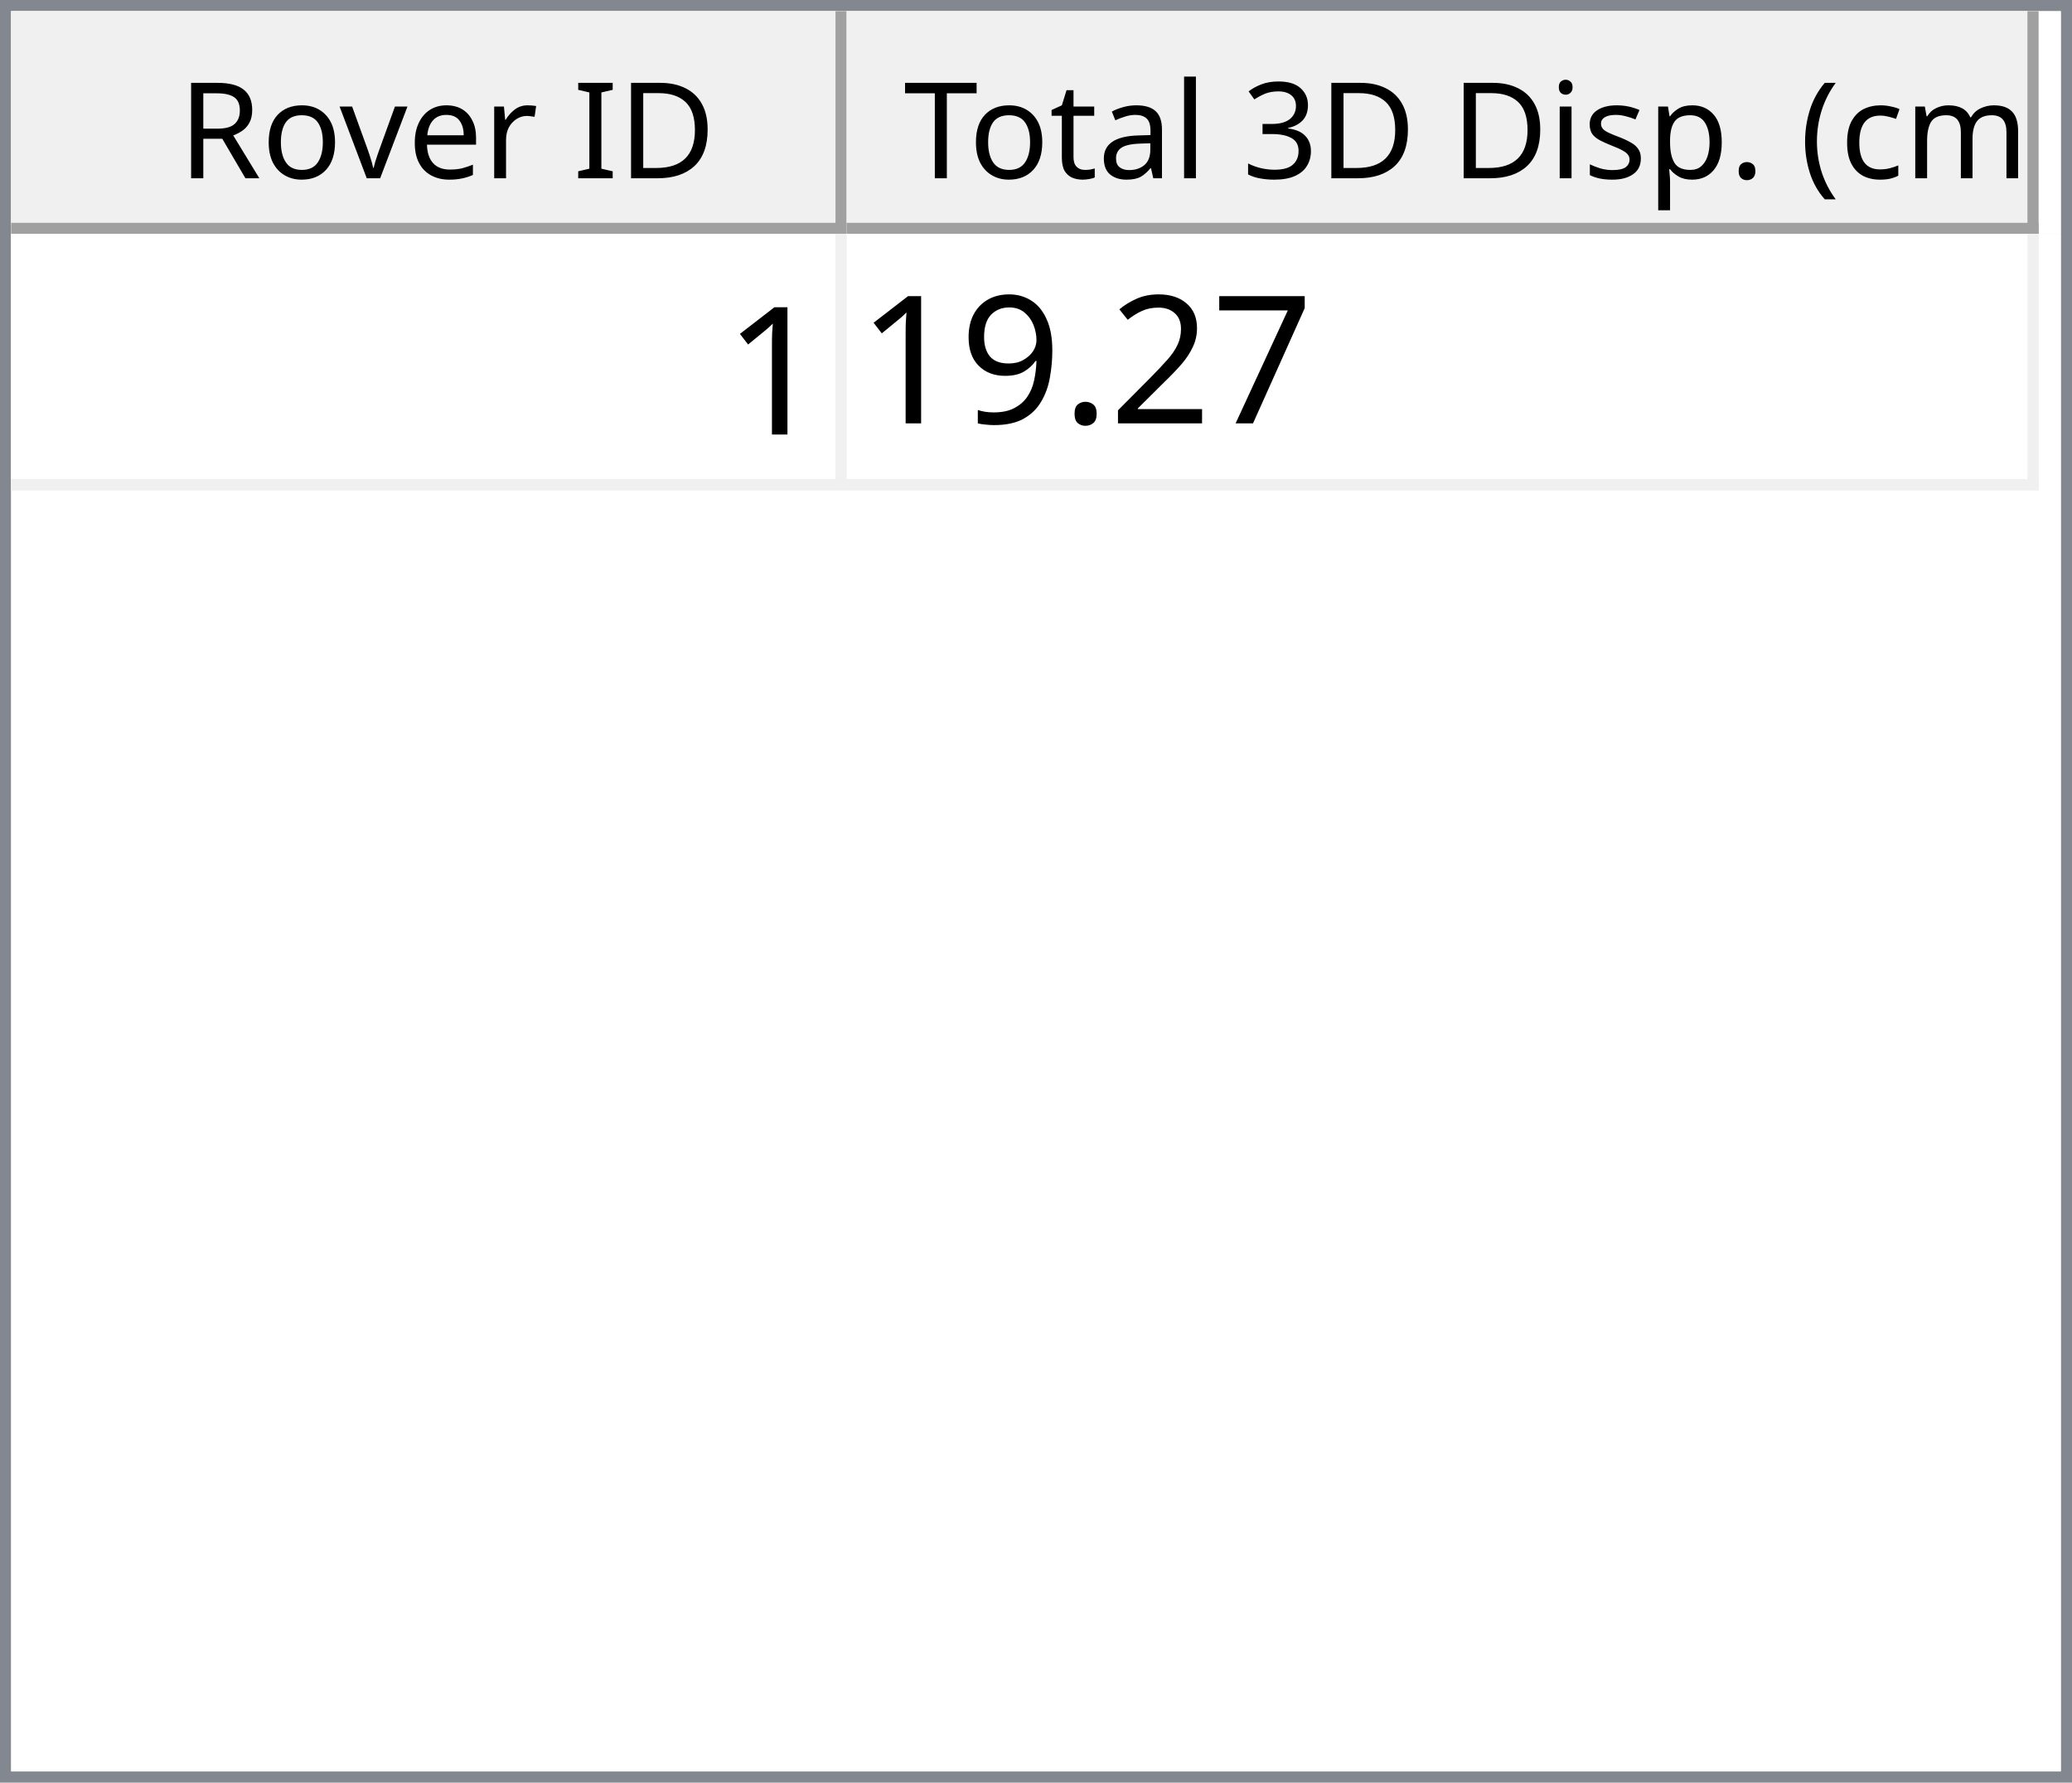
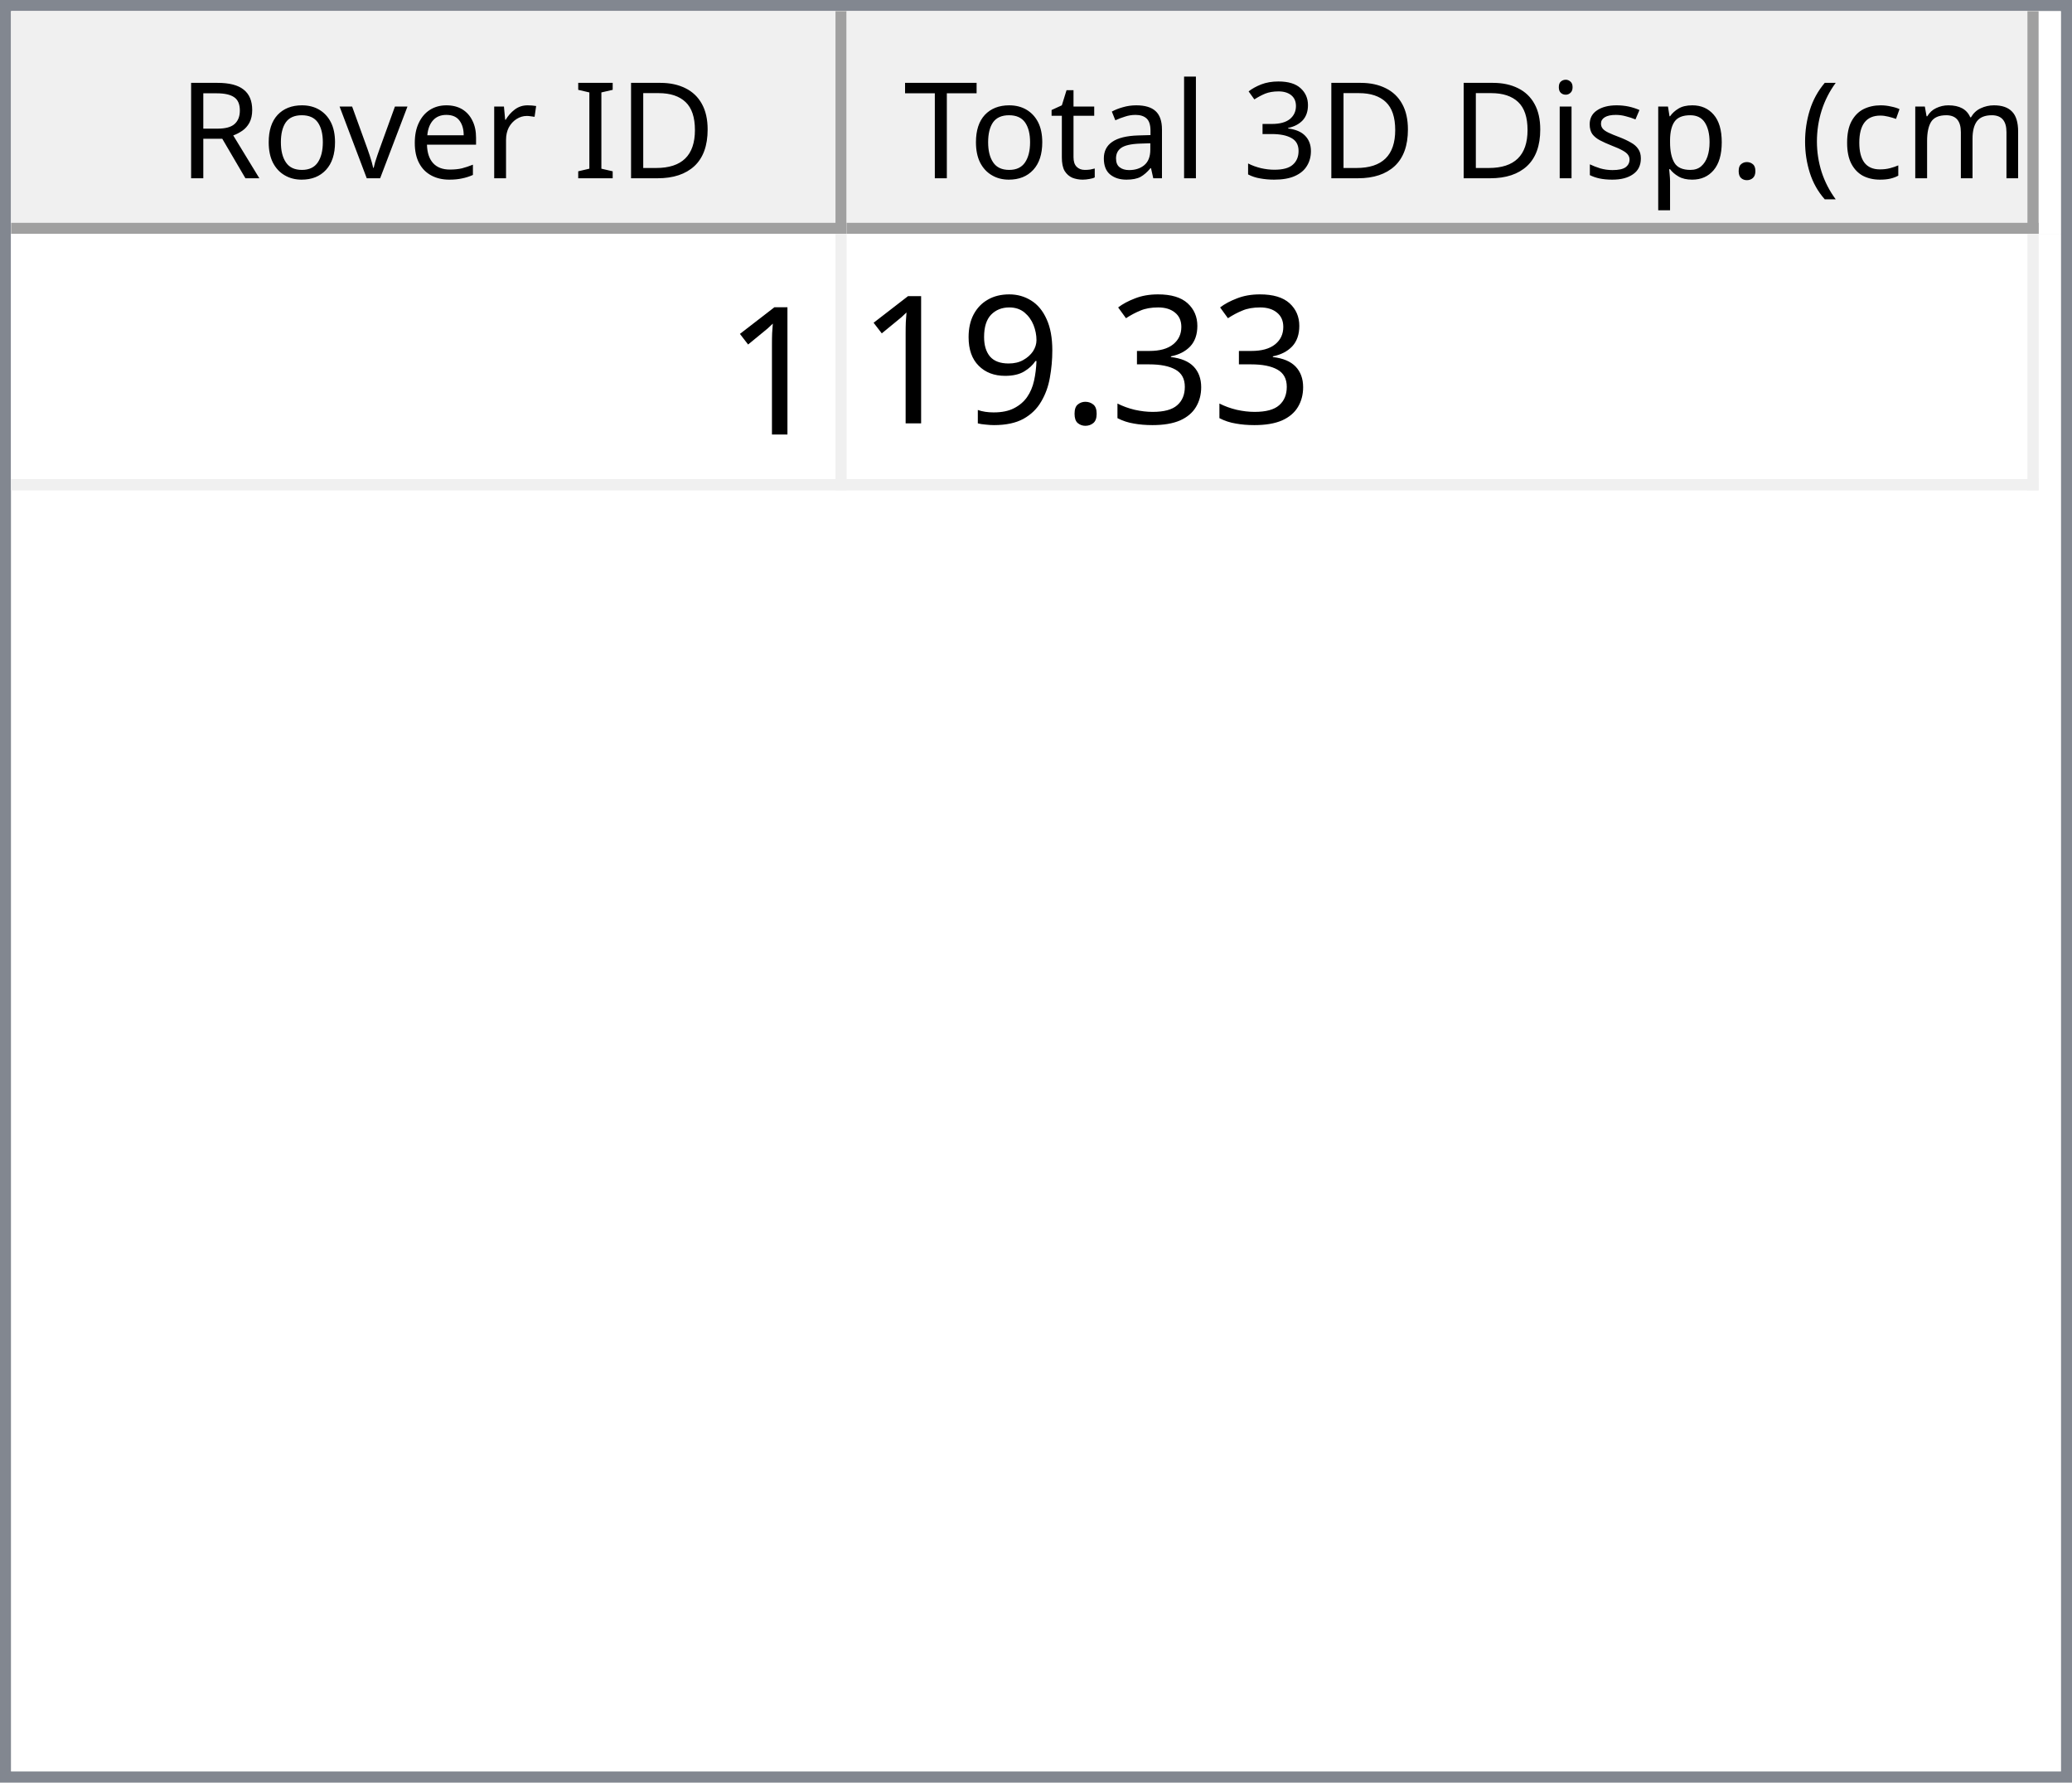
<svg xmlns="http://www.w3.org/2000/svg" style="fill-opacity:1; color-rendering:auto; color-interpolation:auto; text-rendering:auto; stroke:black; stroke-linecap:square; stroke-miterlimit:10; shape-rendering:auto; stroke-opacity:1; fill:black; stroke-dasharray:none; font-weight:normal; stroke-width:1; font-family:'Dialog'; font-style:normal; stroke-linejoin:miter; font-size:12px; stroke-dashoffset:0; image-rendering:auto;" width="186" height="160">
  <defs id="genericDefs" />
  <g>
    <defs id="defs1">
      <clipPath clipPathUnits="userSpaceOnUse" id="clipPath1">
        <path d="M0 0 L186 0 L186 160 L0 160 L0 0 Z" />
      </clipPath>
      <clipPath clipPathUnits="userSpaceOnUse" id="clipPath2">
        <path d="M0 0 L0 160 L186 160 L186 0 Z" />
      </clipPath>
      <clipPath clipPathUnits="userSpaceOnUse" id="clipPath3">
        <path d="M0 0 L0 20 L184 20 L184 0 Z" />
      </clipPath>
      <clipPath clipPathUnits="userSpaceOnUse" id="clipPath4">
        <path d="M0 0 L0 20 L75 20 L75 0 Z" />
      </clipPath>
      <clipPath clipPathUnits="userSpaceOnUse" id="clipPath5">
        <path d="M1 1 L1 19 L74 19 L74 1 Z" />
      </clipPath>
      <clipPath clipPathUnits="userSpaceOnUse" id="clipPath6">
        <path d="M0 0 L0 18 L73 18 L73 0 Z" />
      </clipPath>
      <clipPath clipPathUnits="userSpaceOnUse" id="clipPath7">
        <path d="M-0.5 -0.5 L-0.5 19.5 L74.5 19.5 L74.5 -0.5 Z" />
      </clipPath>
      <clipPath clipPathUnits="userSpaceOnUse" id="clipPath8">
        <path d="M0 0 L0 20 L107 20 L107 0 Z" />
      </clipPath>
      <clipPath clipPathUnits="userSpaceOnUse" id="clipPath9">
        <path d="M1 1 L1 19 L106 19 L106 1 Z" />
      </clipPath>
      <clipPath clipPathUnits="userSpaceOnUse" id="clipPath10">
        <path d="M0 0 L0 18 L105 18 L105 0 Z" />
      </clipPath>
      <clipPath clipPathUnits="userSpaceOnUse" id="clipPath11">
        <path d="M-0.5 -0.5 L-0.5 19.5 L106.5 19.5 L106.5 -0.5 Z" />
      </clipPath>
      <clipPath clipPathUnits="userSpaceOnUse" id="clipPath12">
        <path d="M0 0 L0 138 L184 138 L184 0 Z" />
      </clipPath>
      <clipPath clipPathUnits="userSpaceOnUse" id="clipPath13">
        <path d="M0 0 L0 23 L182 23 L182 0 Z" />
      </clipPath>
      <clipPath clipPathUnits="userSpaceOnUse" id="clipPath14">
        <path d="M-0.5 -0.5 L-0.5 22.5 L181.5 22.5 L181.5 -0.5 Z" />
      </clipPath>
      <clipPath clipPathUnits="userSpaceOnUse" id="clipPath15">
        <path d="M0 0 L0 22 L74 22 L74 0 Z" />
      </clipPath>
      <clipPath clipPathUnits="userSpaceOnUse" id="clipPath16">
        <path d="M0 0 L0 22 L106 22 L106 0 Z" />
      </clipPath>
      <font horiz-adv-x="64.551" id="font1">
        <font-face ascent="107.91" descent="25.098" units-per-em="100" style="font-style:normal; font-family:Segoe UI; font-weight:normal;" />
        <missing-glyph horiz-adv-x="64.551" d="M8.109 0 L8.109 68.266 L56.453 68.266 L56.453 0 L8.109 0 ZM15.328 7.234 L49.219 7.234 L49.219 61.031 L15.328 61.031 L15.328 7.234 Z" />
        <glyph unicode="D" horiz-adv-x="70.117" d="M9.188 0 L9.188 70.016 L28.516 70.016 Q65.531 70.016 65.531 35.891 Q65.531 19.672 55.25 9.836 Q44.969 0 27.734 0 L9.188 0 ZM17.391 62.594 L17.391 7.422 L27.828 7.422 Q41.609 7.422 49.273 14.797 Q56.938 22.172 56.938 35.688 Q56.938 62.594 28.328 62.594 L17.391 62.594 Z" />
        <glyph unicode="I" horiz-adv-x="26.611" d="M17.391 0 L9.188 0 L9.188 70.016 L17.391 70.016 L17.391 0 Z" />
        <glyph unicode=" " horiz-adv-x="27.393" d="" />
        <glyph unicode="r" horiz-adv-x="34.766" d="M34.188 41.891 Q32.078 43.5 28.125 43.5 Q23 43.5 19.555 38.672 Q16.109 33.844 16.109 25.484 L16.109 0 L8.109 0 L8.109 50 L16.109 50 L16.109 39.703 L16.312 39.703 Q18.016 44.969 21.531 47.922 Q25.047 50.875 29.391 50.875 Q32.516 50.875 34.188 50.203 L34.188 41.891 Z" />
        <glyph unicode="e" horiz-adv-x="52.295" d="M48.297 23 L12.984 23 Q13.188 14.656 17.484 10.109 Q21.781 5.562 29.297 5.562 Q37.75 5.562 44.828 11.141 L44.828 3.609 Q38.234 -1.172 27.391 -1.172 Q16.797 -1.172 10.742 5.641 Q4.688 12.453 4.688 24.812 Q4.688 36.469 11.305 43.82 Q17.922 51.172 27.734 51.172 Q37.547 51.172 42.922 44.828 Q48.297 38.484 48.297 27.203 L48.297 23 ZM40.094 29.781 Q40.047 36.719 36.75 40.578 Q33.453 44.438 27.594 44.438 Q21.922 44.438 17.969 40.383 Q14.016 36.328 13.094 29.781 L40.094 29.781 Z" />
        <glyph unicode="v" horiz-adv-x="47.9" d="M47.406 50 L27.484 0 L19.625 0 L0.688 50 L9.469 50 L22.172 13.672 Q23.578 9.672 23.922 6.688 L24.125 6.688 Q24.609 10.453 25.688 13.484 L38.969 50 L47.406 50 Z" />
        <glyph unicode="o" horiz-adv-x="58.594" d="M29 -1.172 Q17.922 -1.172 11.305 5.836 Q4.688 12.844 4.688 24.422 Q4.688 37.016 11.57 44.094 Q18.453 51.172 30.172 51.172 Q41.359 51.172 47.633 44.289 Q53.906 37.406 53.906 25.203 Q53.906 13.234 47.141 6.031 Q40.375 -1.172 29 -1.172 ZM29.594 44.438 Q21.875 44.438 17.383 39.188 Q12.891 33.938 12.891 24.703 Q12.891 15.828 17.43 10.695 Q21.969 5.562 29.594 5.562 Q37.359 5.562 41.531 10.594 Q45.703 15.625 45.703 24.906 Q45.703 34.281 41.531 39.359 Q37.359 44.438 29.594 44.438 Z" />
        <glyph unicode="R" horiz-adv-x="59.814" d="M59.375 0 L49.609 0 L37.891 19.625 Q36.281 22.359 34.766 24.289 Q33.25 26.219 31.664 27.438 Q30.078 28.656 28.25 29.219 Q26.422 29.781 24.125 29.781 L17.391 29.781 L17.391 0 L9.188 0 L9.188 70.016 L30.078 70.016 Q34.672 70.016 38.555 68.867 Q42.438 67.719 45.289 65.375 Q48.141 63.031 49.758 59.547 Q51.375 56.062 51.375 51.375 Q51.375 47.703 50.273 44.656 Q49.172 41.609 47.148 39.211 Q45.125 36.812 42.266 35.133 Q39.406 33.453 35.844 32.516 L35.844 32.328 Q37.594 31.547 38.891 30.547 Q40.188 29.547 41.359 28.18 Q42.531 26.812 43.68 25.078 Q44.828 23.344 46.234 21.047 L59.375 0 ZM17.391 62.594 L17.391 37.203 L28.516 37.203 Q31.594 37.203 34.203 38.133 Q36.812 39.062 38.719 40.797 Q40.625 42.531 41.703 45.047 Q42.781 47.562 42.781 50.688 Q42.781 56.297 39.141 59.445 Q35.5 62.594 28.609 62.594 L17.391 62.594 Z" />
        <glyph unicode=")" horiz-adv-x="30.176" d="M8.297 -15.922 L1.172 -15.922 Q16.406 2.344 16.406 26.812 Q16.406 51.469 1.078 70.016 L8.297 70.016 Q23.531 52.156 23.531 26.703 Q23.531 1.375 8.297 -15.922 Z" />
        <glyph unicode="m" horiz-adv-x="86.133" d="M79.109 0 L71.094 0 L71.094 28.719 Q71.094 37.016 68.531 40.727 Q65.969 44.438 59.906 44.438 Q54.781 44.438 51.195 39.75 Q47.609 35.062 47.609 28.516 L47.609 0 L39.594 0 L39.594 29.688 Q39.594 44.438 28.219 44.438 Q22.953 44.438 19.531 40.016 Q16.109 35.594 16.109 28.516 L16.109 0 L8.109 0 L8.109 50 L16.109 50 L16.109 42.094 L16.312 42.094 Q21.625 51.172 31.844 51.172 Q36.969 51.172 40.773 48.312 Q44.578 45.453 46 40.828 Q51.562 51.172 62.594 51.172 Q79.109 51.172 79.109 30.812 L79.109 0 Z" />
        <glyph unicode="c" horiz-adv-x="46.191" d="M42.188 2.297 Q36.422 -1.172 28.516 -1.172 Q17.828 -1.172 11.258 5.789 Q4.688 12.75 4.688 23.828 Q4.688 36.188 11.766 43.68 Q18.844 51.172 30.672 51.172 Q37.25 51.172 42.281 48.734 L42.281 40.531 Q36.719 44.438 30.375 44.438 Q22.703 44.438 17.797 38.945 Q12.891 33.453 12.891 24.516 Q12.891 15.719 17.508 10.641 Q22.125 5.562 29.891 5.562 Q36.422 5.562 42.188 9.906 L42.188 2.297 Z" />
        <glyph unicode="(" horiz-adv-x="30.176" d="M29.109 -15.922 L21.969 -15.922 Q6.844 1.375 6.844 26.703 Q6.844 52.156 21.969 70.016 L29.203 70.016 Q13.875 51.469 13.875 26.812 Q13.875 2.344 29.109 -15.922 Z" />
        <glyph unicode="." horiz-adv-x="21.68" d="M10.891 -1.078 Q8.641 -1.078 7.055 0.539 Q5.469 2.156 5.469 4.391 Q5.469 6.641 7.055 8.273 Q8.641 9.906 10.891 9.906 Q13.188 9.906 14.797 8.273 Q16.406 6.641 16.406 4.391 Q16.406 2.156 14.797 0.539 Q13.188 -1.078 10.891 -1.078 Z" />
        <glyph unicode="p" horiz-adv-x="58.789" d="M16.312 7.234 L16.109 7.234 L16.109 -23 L8.109 -23 L8.109 50 L16.109 50 L16.109 41.219 L16.312 41.219 Q22.219 51.172 33.594 51.172 Q43.266 51.172 48.688 44.461 Q54.109 37.75 54.109 26.469 Q54.109 13.922 48 6.375 Q41.891 -1.172 31.297 -1.172 Q21.578 -1.172 16.312 7.234 ZM16.109 27.391 L16.109 20.406 Q16.109 14.203 20.141 9.883 Q24.172 5.562 30.375 5.562 Q37.641 5.562 41.773 11.133 Q45.906 16.703 45.906 26.609 Q45.906 34.969 42.047 39.703 Q38.188 44.438 31.594 44.438 Q24.609 44.438 20.359 39.578 Q16.109 34.719 16.109 27.391 Z" />
        <glyph unicode="s" horiz-adv-x="42.432" d="M5.078 1.812 L5.078 10.406 Q11.625 5.562 19.484 5.562 Q30.031 5.562 30.031 12.594 Q30.031 14.594 29.125 15.992 Q28.219 17.391 26.68 18.461 Q25.141 19.531 23.07 20.383 Q21 21.234 18.609 22.172 Q15.281 23.484 12.766 24.828 Q10.25 26.172 8.57 27.859 Q6.891 29.547 6.031 31.695 Q5.172 33.844 5.172 36.719 Q5.172 40.234 6.789 42.945 Q8.406 45.656 11.086 47.484 Q13.766 49.312 17.211 50.242 Q20.656 51.172 24.312 51.172 Q30.812 51.172 35.938 48.922 L35.938 40.828 Q30.422 44.438 23.25 44.438 Q21 44.438 19.195 43.922 Q17.391 43.406 16.094 42.477 Q14.797 41.547 14.086 40.258 Q13.375 38.969 13.375 37.406 Q13.375 35.453 14.086 34.133 Q14.797 32.812 16.164 31.789 Q17.531 30.766 19.484 29.938 Q21.438 29.109 23.922 28.125 Q27.25 26.859 29.883 25.516 Q32.516 24.172 34.375 22.484 Q36.234 20.797 37.234 18.602 Q38.234 16.406 38.234 13.375 Q38.234 9.672 36.602 6.938 Q34.969 4.203 32.234 2.398 Q29.5 0.594 25.93 -0.289 Q22.359 -1.172 18.453 -1.172 Q10.75 -1.172 5.078 1.812 Z" />
        <glyph unicode="i" horiz-adv-x="24.219" d="M12.203 62.703 Q10.062 62.703 8.547 64.164 Q7.031 65.625 7.031 67.875 Q7.031 70.125 8.547 71.609 Q10.062 73.094 12.203 73.094 Q14.406 73.094 15.945 71.609 Q17.484 70.125 17.484 67.875 Q17.484 65.719 15.945 64.211 Q14.406 62.703 12.203 62.703 ZM16.109 0 L8.109 0 L8.109 50 L16.109 50 L16.109 0 Z" />
        <glyph unicode="3" horiz-adv-x="53.906" d="M46.531 19.828 Q46.531 15.094 44.75 11.211 Q42.969 7.328 39.719 4.57 Q36.469 1.812 31.93 0.297 Q27.391 -1.219 21.922 -1.219 Q11.922 -1.219 6 2.594 L6 11.188 Q13.094 5.609 22.219 5.609 Q25.875 5.609 28.828 6.539 Q31.781 7.469 33.906 9.227 Q36.031 10.984 37.18 13.477 Q38.328 15.969 38.328 19.094 Q38.328 32.812 18.797 32.812 L12.984 32.812 L12.984 39.594 L18.5 39.594 Q35.797 39.594 35.797 52.484 Q35.797 64.406 22.609 64.406 Q15.188 64.406 8.688 59.422 L8.688 67.188 Q15.375 71.188 24.609 71.188 Q29 71.188 32.57 69.969 Q36.141 68.75 38.68 66.555 Q41.219 64.359 42.609 61.281 Q44 58.203 44 54.5 Q44 40.672 30.031 36.719 L30.031 36.531 Q33.594 36.141 36.625 34.797 Q39.656 33.453 41.852 31.305 Q44.047 29.156 45.289 26.25 Q46.531 23.344 46.531 19.828 Z" />
        <glyph unicode="l" horiz-adv-x="24.219" d="M16.109 0 L8.109 0 L8.109 74.031 L16.109 74.031 L16.109 0 Z" />
        <glyph unicode="a" horiz-adv-x="50.879" d="M43.891 0 L35.891 0 L35.891 7.812 L35.688 7.812 Q30.469 -1.172 20.312 -1.172 Q12.844 -1.172 8.617 2.781 Q4.391 6.734 4.391 13.281 Q4.391 27.297 20.906 29.594 L35.891 31.688 Q35.891 44.438 25.594 44.438 Q16.547 44.438 9.281 38.281 L9.281 46.484 Q16.656 51.172 26.266 51.172 Q43.891 51.172 43.891 32.516 L43.891 0 ZM35.891 25.297 L23.828 23.641 Q18.266 22.859 15.43 20.875 Q12.594 18.891 12.594 13.875 Q12.594 10.203 15.211 7.883 Q17.828 5.562 22.172 5.562 Q28.125 5.562 32.008 9.742 Q35.891 13.922 35.891 20.312 L35.891 25.297 Z" />
        <glyph unicode="t" horiz-adv-x="33.887" d="M31.297 0.484 Q28.469 -1.078 23.828 -1.078 Q10.688 -1.078 10.688 13.578 L10.688 43.172 L2.094 43.172 L2.094 50 L10.688 50 L10.688 62.203 L18.703 64.797 L18.703 50 L31.297 50 L31.297 43.172 L18.703 43.172 L18.703 14.984 Q18.703 9.969 20.414 7.82 Q22.125 5.672 26.078 5.672 Q29.109 5.672 31.297 7.328 L31.297 0.484 Z" />
        <glyph unicode="T" horiz-adv-x="52.393" d="M50.594 62.594 L30.375 62.594 L30.375 0 L22.172 0 L22.172 62.594 L2 62.594 L2 70.016 L50.594 70.016 L50.594 62.594 Z" />
      </font>
      <font horiz-adv-x="75.0" id="font2">
        <font-face ascent="100.537" descent="21.973" units-per-em="100" style="font-style:normal; font-family:sans-serif; font-weight:normal;" />
        <missing-glyph horiz-adv-x="75.0" d="M12.5 0 L12.5 62.5 L62.5 62.5 L62.5 0 L12.5 0 ZM14.062 1.562 L60.938 1.562 L60.938 60.938 L14.062 60.938 L14.062 1.562 Z" />
        <glyph unicode="1" horiz-adv-x="55.615" d="M37.25 0 L28.469 0 L28.469 56 Q25.297 52.984 20.141 49.953 Q14.984 46.922 10.891 45.406 L10.891 53.906 Q18.266 57.375 23.781 62.305 Q29.297 67.234 31.594 71.875 L37.25 71.875 L37.25 0 Z" />
-         <glyph unicode="7" horiz-adv-x="55.615" d="M4.734 62.203 L4.734 70.656 L51.078 70.656 L51.078 63.812 Q44.234 56.547 37.523 44.484 Q30.812 32.422 27.156 19.672 Q24.516 10.688 23.781 0 L14.75 0 Q14.891 8.453 18.062 20.414 Q21.234 32.375 27.172 43.484 Q33.109 54.594 39.797 62.203 L4.734 62.203 Z" />
-         <glyph unicode="2" horiz-adv-x="55.615" d="M50.344 8.453 L50.344 0 L3.031 0 Q2.938 3.172 4.047 6.109 Q5.859 10.938 9.836 15.625 Q13.812 20.312 21.344 26.469 Q33.016 36.031 37.117 41.625 Q41.219 47.219 41.219 52.203 Q41.219 57.422 37.477 61.008 Q33.734 64.594 27.734 64.594 Q21.391 64.594 17.578 60.789 Q13.766 56.984 13.719 50.25 L4.688 51.172 Q5.609 61.281 11.664 66.578 Q17.719 71.875 27.938 71.875 Q38.234 71.875 44.242 66.164 Q50.25 60.453 50.25 52 Q50.25 47.703 48.492 43.555 Q46.734 39.406 42.656 34.812 Q38.578 30.219 29.109 22.219 Q21.188 15.578 18.945 13.211 Q16.703 10.844 15.234 8.453 L50.344 8.453 Z" />
+         <glyph unicode="3" horiz-adv-x="55.615" d="M4.203 18.891 L12.984 20.062 Q14.5 12.594 18.141 9.297 Q21.781 6 27 6 Q33.203 6 37.477 10.297 Q41.75 14.594 41.75 20.953 Q41.75 27 37.797 30.93 Q33.844 34.859 27.734 34.859 Q25.25 34.859 21.531 33.891 L22.516 41.609 Q23.391 41.5 23.922 41.5 Q29.547 41.5 34.039 44.43 Q38.531 47.359 38.531 53.469 Q38.531 58.297 35.258 61.477 Q31.984 64.656 26.812 64.656 Q21.688 64.656 18.266 61.43 Q14.844 58.203 13.875 51.766 L5.078 53.328 Q6.688 62.156 12.398 67.016 Q18.109 71.875 26.609 71.875 Q32.469 71.875 37.398 69.359 Q42.328 66.844 44.945 62.5 Q47.562 58.156 47.562 53.266 Q47.562 48.641 45.07 44.828 Q42.578 41.016 37.703 38.766 Q44.047 37.312 47.562 32.695 Q51.078 28.078 51.078 21.141 Q51.078 11.766 44.242 5.25 Q37.406 -1.266 26.953 -1.266 Q17.531 -1.266 11.305 4.352 Q5.078 9.969 4.203 18.891 Z" />
        <glyph unicode="." horiz-adv-x="27.783" d="M9.078 0 L9.078 10.016 L19.094 10.016 L19.094 0 L9.078 0 Z" />
        <glyph unicode="9" horiz-adv-x="55.615" d="M5.469 16.547 L13.922 17.328 Q14.984 11.375 18.016 8.688 Q21.047 6 25.781 6 Q29.828 6 32.883 7.859 Q35.938 9.719 37.891 12.82 Q39.844 15.922 41.164 21.195 Q42.484 26.469 42.484 31.938 Q42.484 32.516 42.438 33.688 Q39.797 29.5 35.234 26.883 Q30.672 24.266 25.344 24.266 Q16.453 24.266 10.305 30.711 Q4.156 37.156 4.156 47.703 Q4.156 58.594 10.578 65.234 Q17 71.875 26.656 71.875 Q33.641 71.875 39.43 68.117 Q45.219 64.359 48.219 57.398 Q51.219 50.438 51.219 37.25 Q51.219 23.531 48.242 15.406 Q45.266 7.281 39.383 3.031 Q33.5 -1.219 25.594 -1.219 Q17.188 -1.219 11.867 3.445 Q6.547 8.109 5.469 16.547 ZM41.453 48.141 Q41.453 55.719 37.43 60.156 Q33.406 64.594 27.734 64.594 Q21.875 64.594 17.531 59.812 Q13.188 55.031 13.188 47.406 Q13.188 40.578 17.312 36.305 Q21.438 32.031 27.484 32.031 Q33.594 32.031 37.523 36.305 Q41.453 40.578 41.453 48.141 Z" />
      </font>
    </defs>
    <g style="fill:white; stroke:white;">
      <rect x="0" y="0" width="186" style="clip-path:url(#clipPath1); stroke:none;" height="160" />
    </g>
    <g style="fill:white; text-rendering:optimizeSpeed; color-rendering:optimizeSpeed; image-rendering:optimizeSpeed; shape-rendering:crispEdges; stroke:white; color-interpolation:sRGB;">
      <rect x="0" width="186" height="160" y="0" style="stroke:none;" />
      <path style="stroke:none;" d="M0 160 L186 160 L186 0 L0 0 Z" />
    </g>
    <g style="fill:rgb(240,240,240); font-family:'Segoe UI'; stroke:rgb(240,240,240);">
      <rect x="0" y="0" width="186" style="clip-path:url(#clipPath2); stroke:none;" height="160" />
    </g>
    <g style="fill:rgb(130,135,144); font-family:'Segoe UI'; stroke:rgb(130,135,144);">
      <path d="M0 0 L186 0 L186 160 L0 160 L0 0 ZM1 1 L185 1 L185 159 L1 159 L1 1 Z" style="fill-rule:evenodd; clip-path:url(#clipPath2); stroke:none;" />
    </g>
    <g style="fill:white; font-family:'Segoe UI'; stroke:white;" transform="translate(1,1)">
      <rect x="0" y="0" width="184" style="clip-path:url(#clipPath3); stroke:none;" height="20" />
    </g>
    <g style="fill:rgb(240,240,240); font-family:'Segoe UI'; stroke:rgb(240,240,240);" transform="translate(1,1)">
      <rect x="0" y="0" width="75" style="clip-path:url(#clipPath4); stroke:none;" height="20" />
    </g>
    <g style="font-family:'Segoe UI';" transform="translate(2,2)">
      <text x="14" xml:space="preserve" y="14" style="clip-path:url(#clipPath6); stroke:none;">Rover ID</text>
    </g>
    <g style="fill:rgb(160,160,160); font-family:'Segoe UI'; stroke:rgb(160,160,160); stroke-linejoin:bevel;" transform="translate(1.5,1.5)">
      <line x1="74" x2="74" y1="0" style="fill:none; clip-path:url(#clipPath7);" y2="19" />
    </g>
    <g style="fill:rgb(160,160,160); font-family:'Segoe UI'; stroke:rgb(160,160,160); stroke-linejoin:bevel;" transform="matrix(1,0,0,1,1,1) translate(0.5,0.5)">
      <line x1="0" x2="74" y1="19" style="fill:none; clip-path:url(#clipPath7);" y2="19" />
    </g>
    <g style="fill:rgb(240,240,240); font-family:'Segoe UI'; stroke:rgb(240,240,240);" transform="translate(76,1)">
      <rect x="0" y="0" width="107" style="clip-path:url(#clipPath8); stroke:none;" height="20" />
    </g>
    <g style="font-family:'Segoe UI';" transform="translate(77,2)">
      <text x="1" xml:space="preserve" y="14" style="clip-path:url(#clipPath10); stroke:none;"> Total 3D Disp. (cm)</text>
    </g>
    <g style="fill:rgb(160,160,160); font-family:'Segoe UI'; stroke:rgb(160,160,160); stroke-linejoin:bevel;" transform="translate(76.5,1.5)">
      <line x1="106" x2="106" y1="0" style="fill:none; clip-path:url(#clipPath11);" y2="19" />
    </g>
    <g style="fill:rgb(160,160,160); font-family:'Segoe UI'; stroke:rgb(160,160,160); stroke-linejoin:bevel;" transform="matrix(1,0,0,1,76,1) translate(0.5,0.5)">
      <line x1="0" x2="106" y1="19" style="fill:none; clip-path:url(#clipPath11);" y2="19" />
    </g>
    <g style="fill:white; font-family:'Segoe UI'; stroke:white;" transform="translate(1,21)">
      <rect x="0" y="0" width="184" style="clip-path:url(#clipPath12); stroke:none;" height="138" />
    </g>
    <g style="fill:rgb(240,240,240); font-size:16px; font-family:sans-serif; stroke:rgb(240,240,240);" transform="translate(1,21)">
      <rect x="0" y="0" width="182" style="clip-path:url(#clipPath13); stroke:none;" height="23" />
      <line transform="translate(0.5,0.5)" x1="0" x2="181" y1="22" style="clip-path:url(#clipPath14); fill:none; stroke-linejoin:bevel;" y2="22" />
    </g>
    <g transform="matrix(1,0,0,1,1,21) translate(0.5,0.5)" style="fill:rgb(240,240,240); font-size:16px; font-family:sans-serif; stroke:rgb(240,240,240); stroke-linejoin:bevel;">
      <line x1="74" x2="74" y1="0" style="fill:none; clip-path:url(#clipPath14);" y2="22" />
    </g>
    <g transform="matrix(1,0,0,1,1,21) translate(0.5,0.5)" style="fill:rgb(240,240,240); font-size:16px; font-family:sans-serif; stroke:rgb(240,240,240); stroke-linejoin:bevel;">
      <line x1="181" x2="181" y1="0" style="fill:none; clip-path:url(#clipPath14);" y2="22" />
    </g>
    <g style="fill:white; font-size:16px; font-family:sans-serif; stroke:white;" transform="matrix(1,0,0,1,1,21)">
      <rect x="0" y="0" width="74" style="clip-path:url(#clipPath15); stroke:none;" height="22" />
      <text x="64" y="18" style="fill:black; clip-path:url(#clipPath15); stroke:none;" xml:space="preserve">1</text>
    </g>
    <g style="fill:white; font-size:16px; font-family:sans-serif; stroke:white;" transform="matrix(1,0,0,1,1,21) translate(75,0)">
      <rect x="0" y="0" width="106" style="clip-path:url(#clipPath16); stroke:none;" height="22" />
-       <text x="1" y="17" style="fill:black; clip-path:url(#clipPath16); stroke:none;" xml:space="preserve">19.27</text>
+       <text x="1" y="17" style="fill:black; clip-path:url(#clipPath16); stroke:none;" xml:space="preserve">19.33</text>
    </g>
  </g>
</svg>
